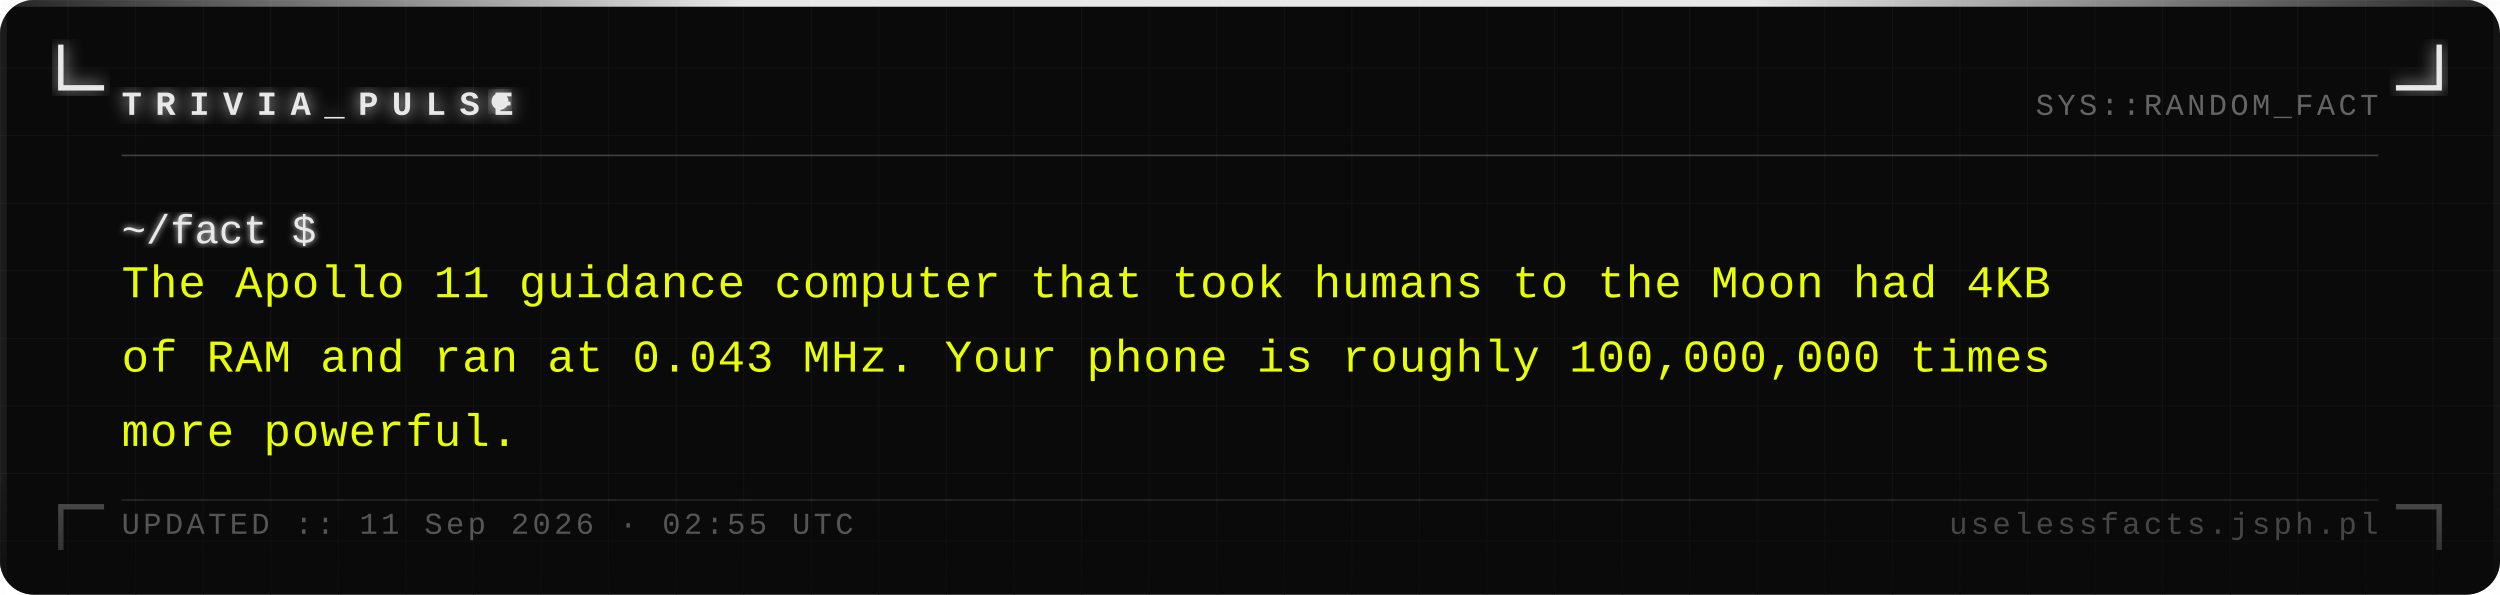
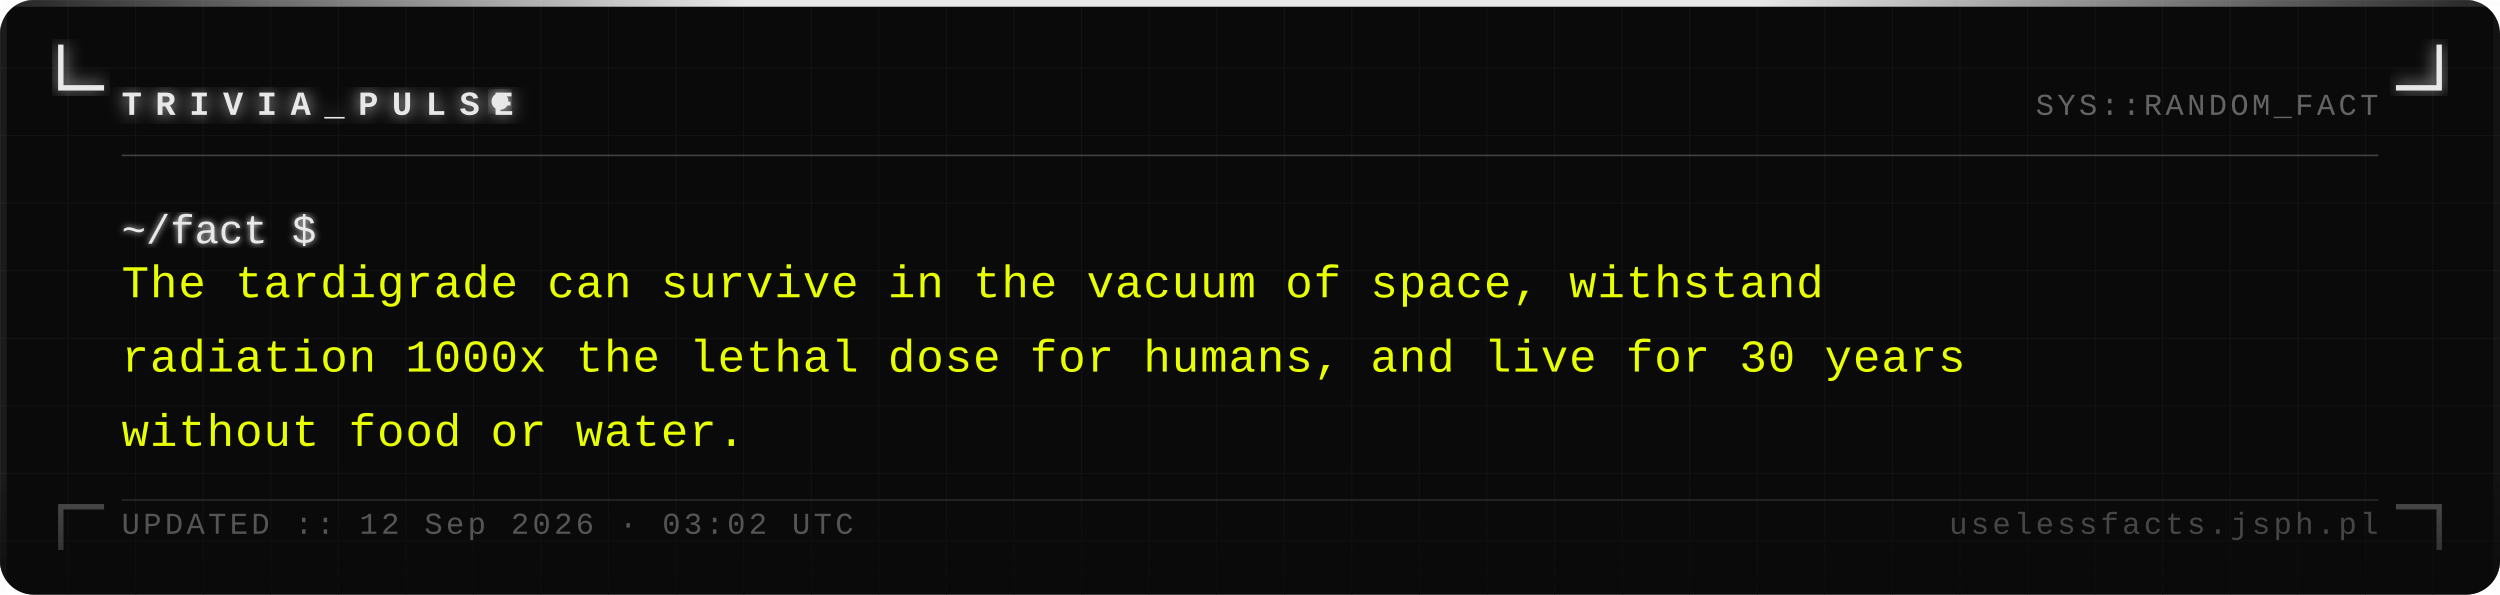
<svg xmlns="http://www.w3.org/2000/svg" width="740" height="176" viewBox="0 0 740 176">
  <defs>
    <pattern id="grid" width="20" height="20" patternUnits="userSpaceOnUse">
      <path d="M 20 0 L 0 0 0 20" fill="none" stroke="#161616" stroke-width="0.4" />
    </pattern>
    <filter id="silver-glow" x="-20%" y="-20%" width="140%" height="140%">
      <feGaussianBlur stdDeviation="2.5" result="blur" />
      <feMerge>
        <feMergeNode in="blur" />
        <feMergeNode in="SourceGraphic" />
      </feMerge>
    </filter>
    <filter id="text-glow" x="-5%" y="-5%" width="110%" height="110%">
      <feGaussianBlur stdDeviation="1" result="blur" />
      <feMerge>
        <feMergeNode in="blur" />
        <feMergeNode in="SourceGraphic" />
      </feMerge>
    </filter>
    <linearGradient id="fade-bottom" x1="0" y1="0" x2="0" y2="1">
      <stop offset="0%" stop-color="#0a0a0a" stop-opacity="0" />
      <stop offset="100%" stop-color="#0a0a0a" stop-opacity="0.7" />
    </linearGradient>
    <linearGradient id="top-bar" x1="0" y1="0" x2="1" y2="0">
      <stop offset="0%" stop-color="#e8e8e8" stop-opacity="0.1" />
      <stop offset="30%" stop-color="#e8e8e8" stop-opacity="1" />
      <stop offset="70%" stop-color="#e8e8e8" stop-opacity="1" />
      <stop offset="100%" stop-color="#e8e8e8" stop-opacity="0.1" />
    </linearGradient>
  </defs>
  <rect width="740" height="176" fill="#0a0a0a" rx="10" />
  <rect width="740" height="176" fill="url(#grid)" rx="10" opacity="1" />
  <rect x="0" y="0" width="740" height="2" fill="url(#top-bar)" rx="2" />
  <rect x="0" y="2" width="2" height="174" fill="#e8e8e8" opacity="0.08" />
  <rect x="738" y="2" width="2" height="174" fill="#e8e8e8" opacity="0.04" />
  <path d="M 18 14 L 18 26 L 30 26" fill="none" stroke="#e8e8e8" stroke-width="1.6" stroke-linecap="square" filter="url(#silver-glow)" />
  <path d="M 722 14 L 722 26 L 710 26" fill="none" stroke="#e8e8e8" stroke-width="1.6" stroke-linecap="square" filter="url(#silver-glow)" />
  <path d="M 18 162 L 18 150 L 30 150" fill="none" stroke="#e8e8e8" stroke-width="1.6" stroke-linecap="square" opacity="0.35" />
  <path d="M 722 162 L 722 150 L 710 150" fill="none" stroke="#e8e8e8" stroke-width="1.6" stroke-linecap="square" opacity="0.35" />
  <text x="36" y="34" font-family="Courier New, Courier, monospace" font-size="10" font-weight="bold" fill="#e8e8e8" letter-spacing="4" filter="url(#silver-glow)">TRIVIA_PULSE</text>
  <circle cx="148" cy="30" r="2.5" fill="#e8e8e8" filter="url(#silver-glow)">
    <animate attributeName="opacity" values="1;0;1" dur="1.4s" repeatCount="indefinite" />
  </circle>
  <text x="704" y="34" font-family="Courier New, Courier, monospace" font-size="9" fill="#a0a0a0" text-anchor="end" letter-spacing="1" opacity="0.6">SYS::RANDOM_FACT</text>
  <line x1="36" y1="46" x2="704" y2="46" stroke="#c0c0c0" stroke-width="0.5" opacity="0.3" />
  <text x="36" y="72" font-family="Courier New, Courier, monospace" font-size="12" fill="#e8e8e8" filter="url(#text-glow)">~/fact $</text>
-   <text x="36" y="88" font-family="Courier New, Courier, monospace" font-size="13.5" fill="#e8ff00" letter-spacing="0.3">The Apollo 11 guidance computer that took humans to the Moon had 4KB</text>
-   <text x="36" y="110" font-family="Courier New, Courier, monospace" font-size="13.5" fill="#e8ff00" letter-spacing="0.3">of RAM and ran at 0.043 MHz. Your phone is roughly 100,000,000 times</text>
-   <text x="36" y="132" font-family="Courier New, Courier, monospace" font-size="13.5" fill="#e8ff00" letter-spacing="0.3">more powerful.</text>
+   <text x="36" y="88" font-family="Courier New, Courier, monospace" font-size="13.5" fill="#e8ff00" letter-spacing="0.3">The tardigrade can survive in the vacuum of space, withstand</text>
+   <text x="36" y="110" font-family="Courier New, Courier, monospace" font-size="13.5" fill="#e8ff00" letter-spacing="0.3">radiation 1000x the lethal dose for humans, and live for 30 years</text>
+   <text x="36" y="132" font-family="Courier New, Courier, monospace" font-size="13.5" fill="#e8ff00" letter-spacing="0.3">without food or water.</text>
  <rect x="0" y="136" width="740" height="40" fill="url(#fade-bottom)" rx="10" />
  <line x1="36" y1="148" x2="704" y2="148" stroke="#c0c0c0" stroke-width="0.5" opacity="0.15" />
-   <text x="36" y="158" font-family="Courier New, Courier, monospace" font-size="9" fill="#a0a0a0" letter-spacing="1" opacity="0.5">UPDATED :: 11 Sep 2026 · 02:55 UTC</text>
+   <text x="36" y="158" font-family="Courier New, Courier, monospace" font-size="9" fill="#a0a0a0" letter-spacing="1" opacity="0.5">UPDATED :: 12 Sep 2026 · 03:02 UTC</text>
  <text x="704" y="158" font-family="Courier New, Courier, monospace" font-size="9" fill="#a0a0a0" text-anchor="end" letter-spacing="1" opacity="0.4">uselessfacts.jsph.pl</text>
</svg>
